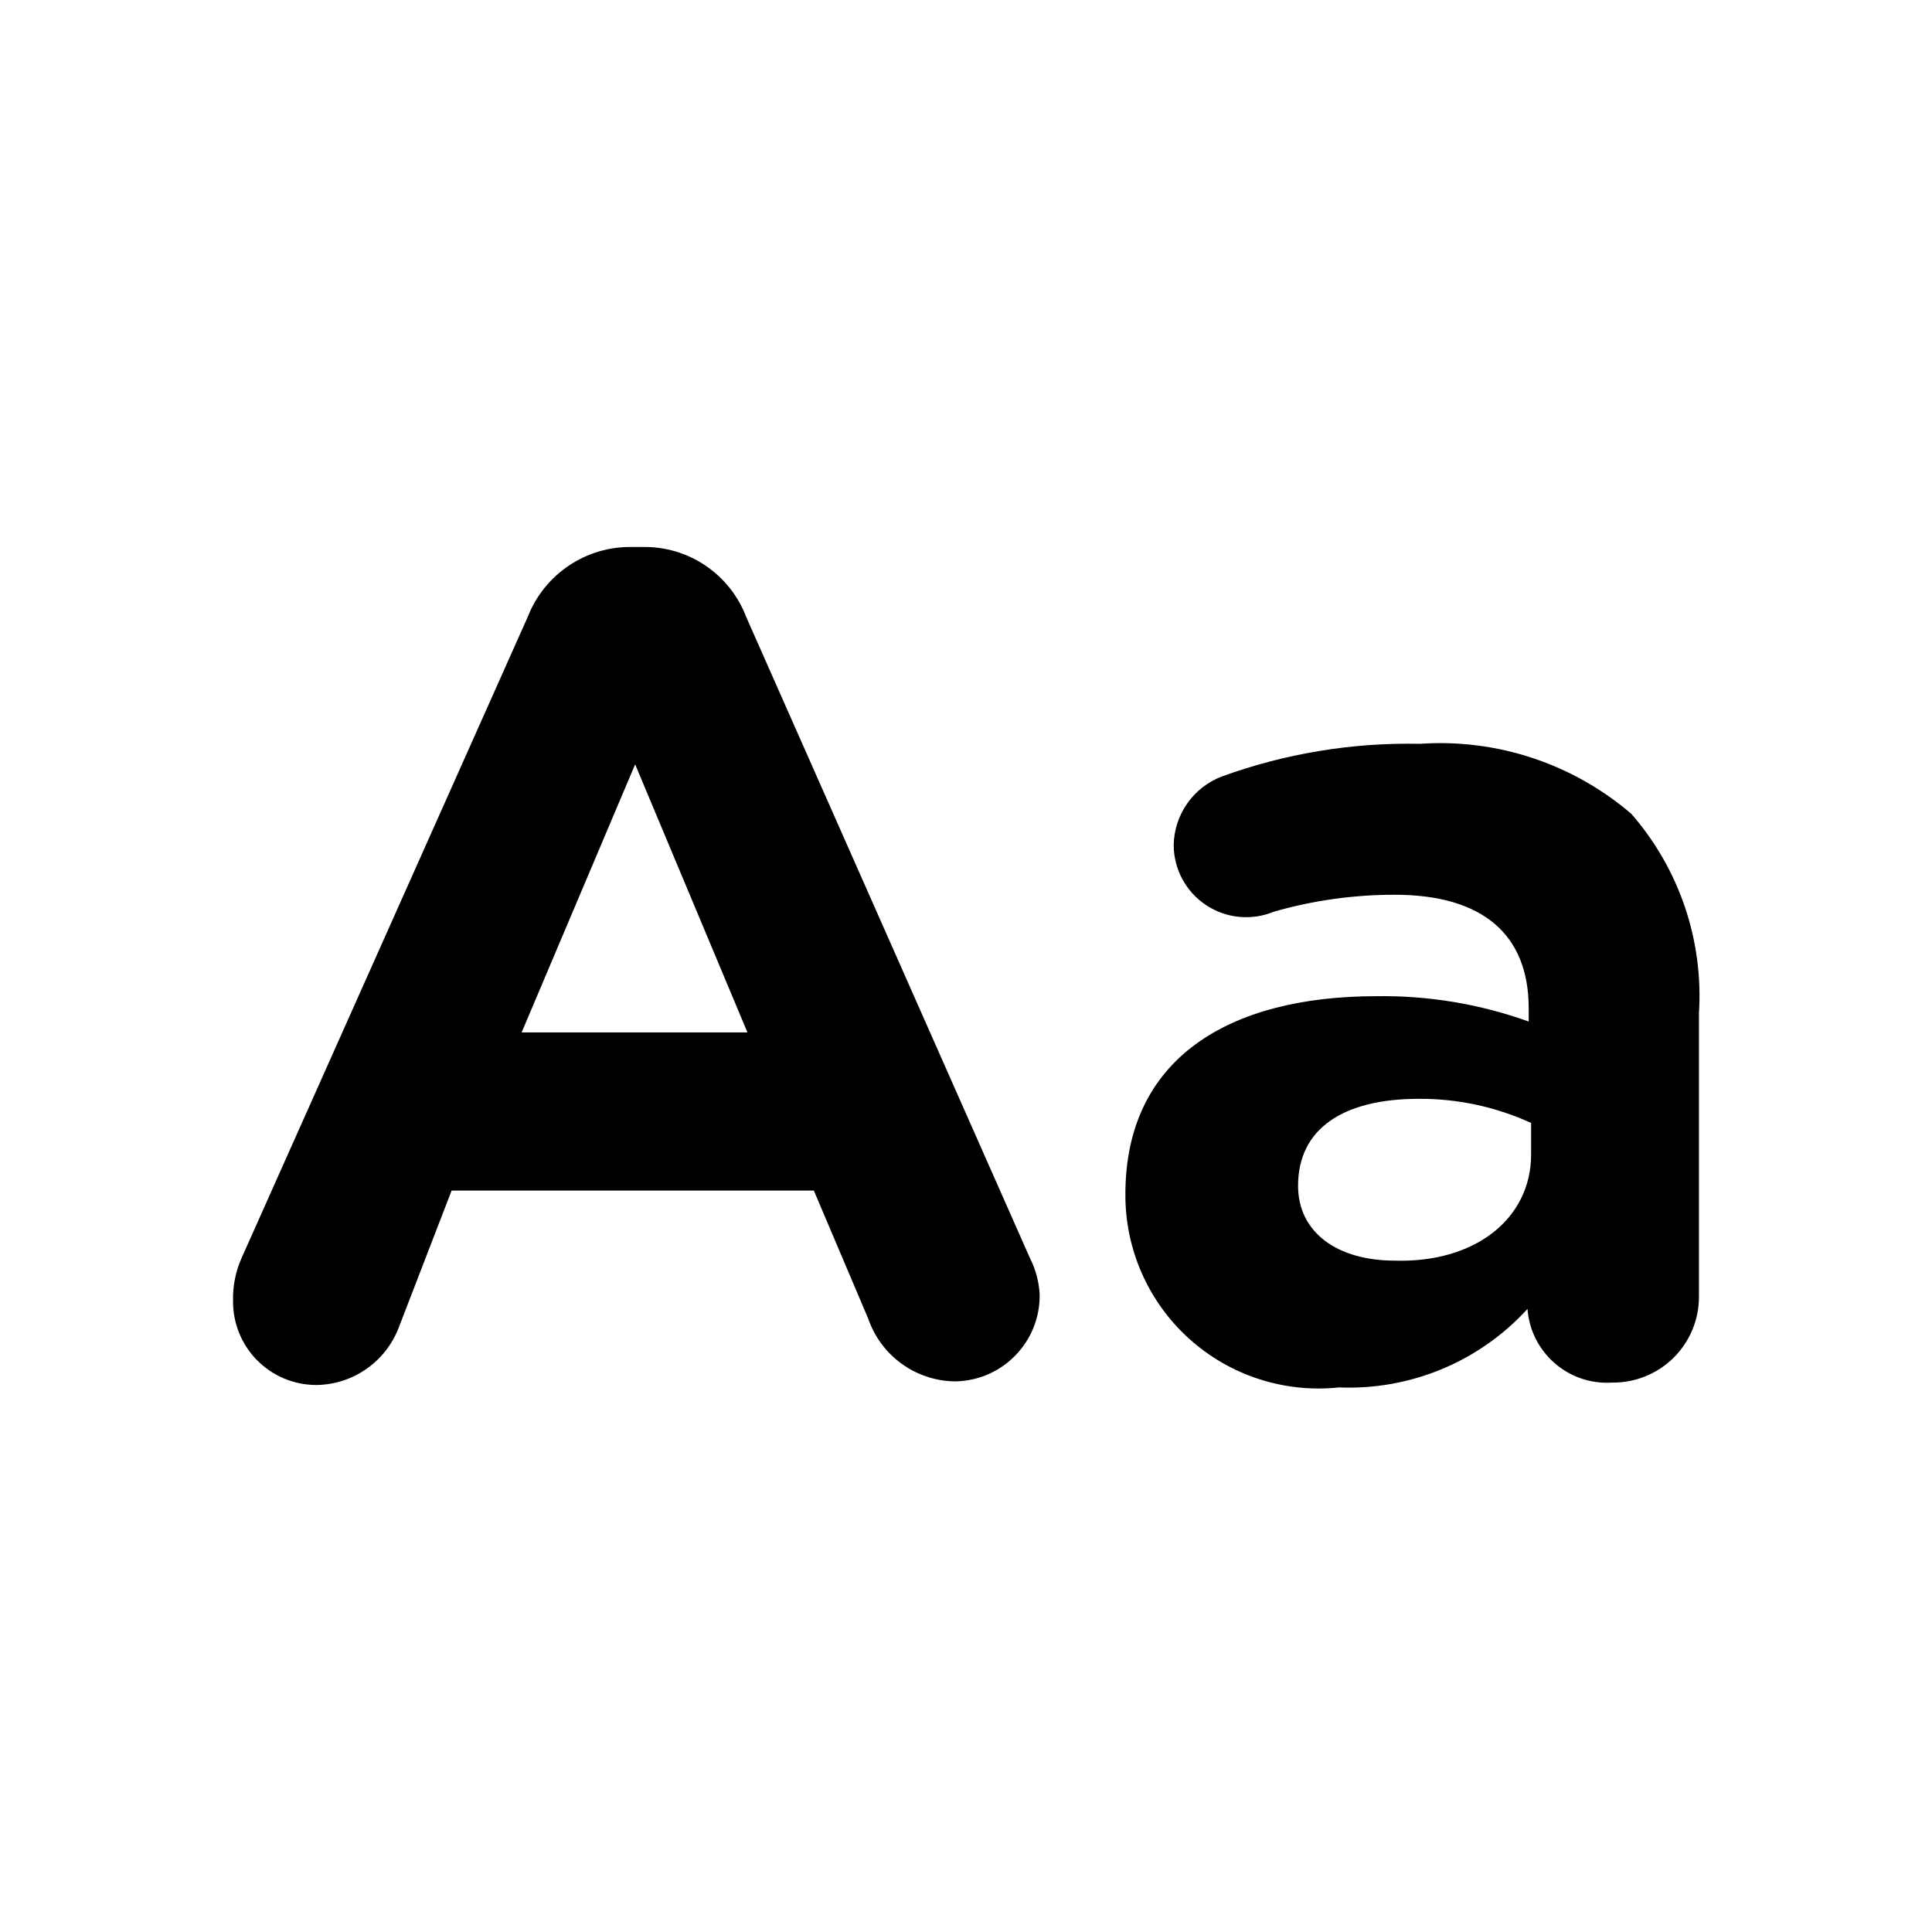
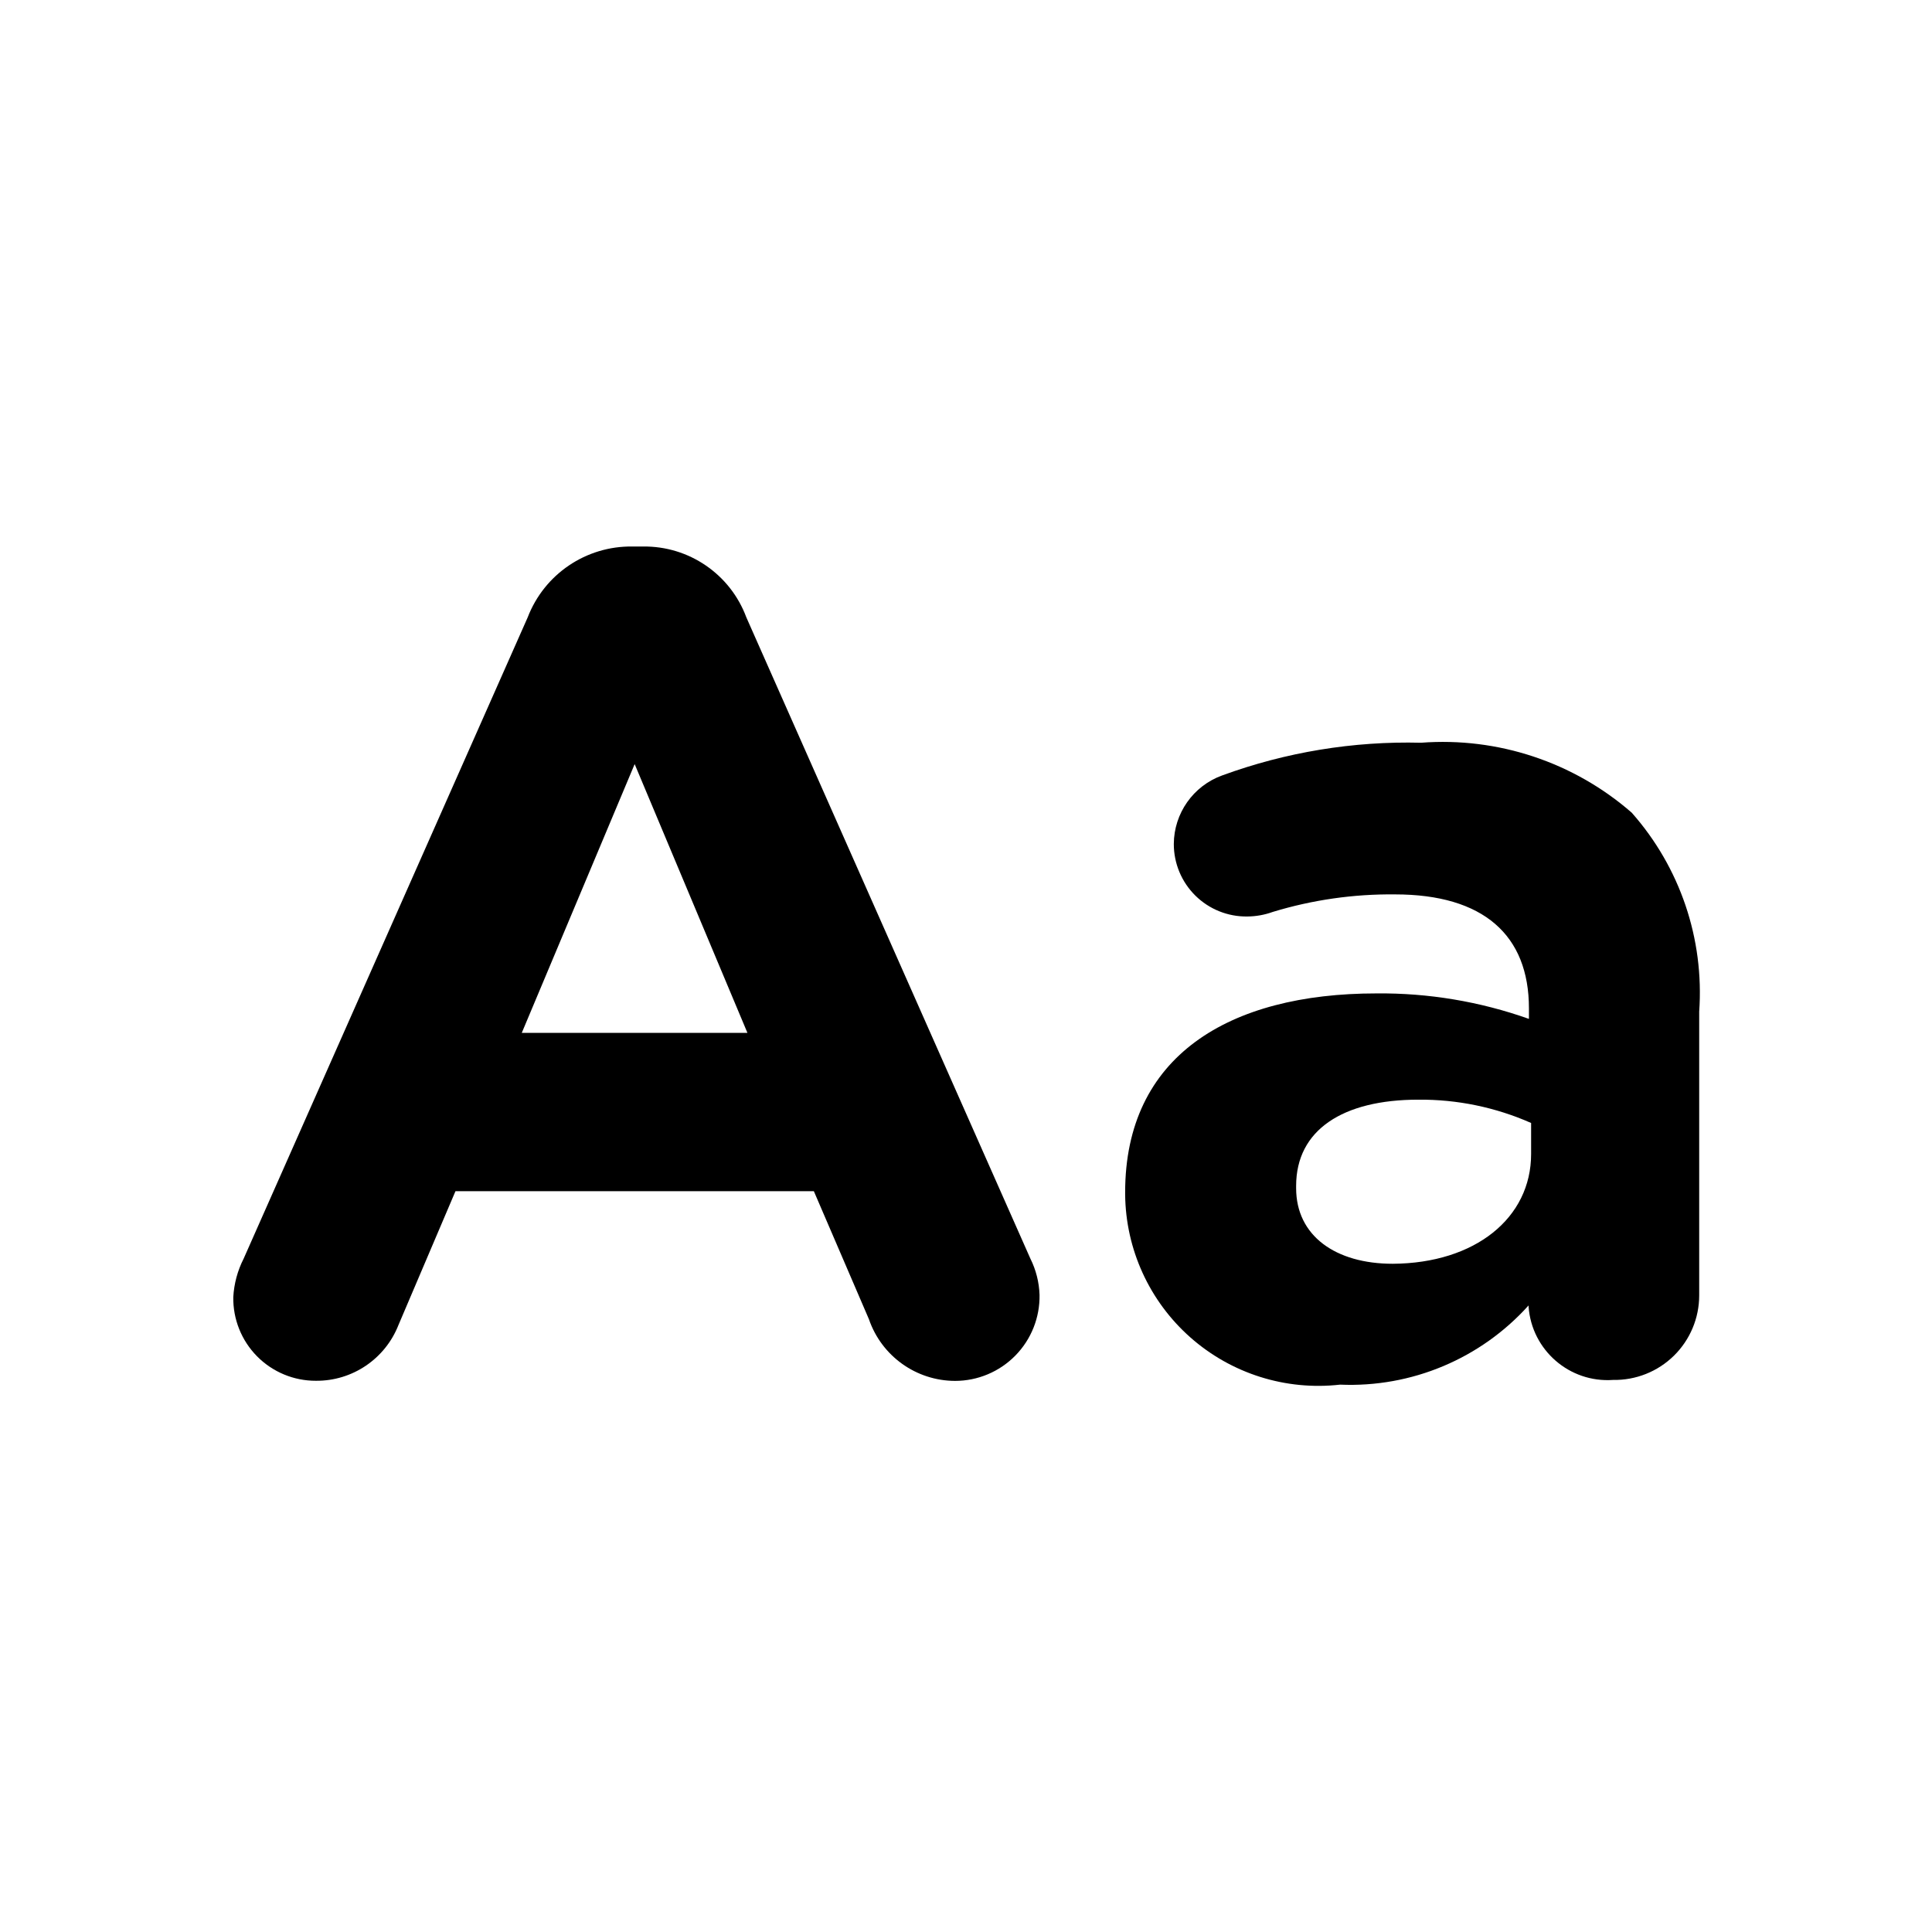
<svg xmlns="http://www.w3.org/2000/svg" viewBox="0 0 16 16">
  <g id="Layer_1" data-name="Layer 1">
-     <path d="M2,10.42,4.37,5.11a.91.91,0,0,1,.87-.58h.08a.9.9,0,0,1,.86.58l2.35,5.31a.75.75,0,0,1,.08.3.71.71,0,0,1-.7.72.77.77,0,0,1-.72-.52L6.74,9.86h-3L3.3,11a.74.74,0,0,1-.68.47.69.69,0,0,1-.69-.7A.82.82,0,0,1,2,10.42ZM6.19,8.55,5.26,6.33,4.32,8.55Z" />
-     <path d="M9.32,9.89v0c0-1.12.85-1.64,2.08-1.64a3.57,3.57,0,0,1,1.26.21V8.35c0-.61-.38-.94-1.11-.94a3.62,3.62,0,0,0-1,.14A.6.6,0,0,1,9.72,7a.62.62,0,0,1,.4-.57,4.53,4.53,0,0,1,1.64-.27,2.43,2.43,0,0,1,1.75.58,2.29,2.29,0,0,1,.56,1.65v2.35a.71.71,0,0,1-.72.71.66.66,0,0,1-.7-.61h0a2,2,0,0,1-1.56.65A1.6,1.6,0,0,1,9.32,9.89Zm3.36-.33V9.3a2.2,2.2,0,0,0-.93-.2c-.63,0-1,.25-1,.72v0c0,.39.33.62.8.62C12.22,10.46,12.68,10.09,12.68,9.56Z" />
+     <path d="M2.018,10.423,4.37,5.113a.915.915,0,0,1,.867-.587h.087a.9.9,0,0,1,.857.587l2.352,5.31a.726.726,0,0,1,.076.3.7.7,0,0,1-.7.713.756.756,0,0,1-.713-.511L6.74,9.865H3.772L3.3,10.973a.728.728,0,0,1-.684.462.682.682,0,0,1-.684-.693A.8.8,0,0,1,2.018,10.423ZM6.19,8.554,5.256,6.328,4.321,8.554Z" />
+     <path d="M9.318,9.893V9.874c0-1.127.857-1.647,2.081-1.647a3.668,3.668,0,0,1,1.263.211V8.351c0-.607-.377-.944-1.109-.944a3.352,3.352,0,0,0-1.012.145.635.635,0,0,1-.212.038.6.6,0,0,1-.608-.6.607.607,0,0,1,.4-.568,4.462,4.462,0,0,1,1.648-.271,2.38,2.38,0,0,1,1.744.579,2.247,2.247,0,0,1,.559,1.648v2.35a.7.7,0,0,1-.713.7.656.656,0,0,1-.7-.607v-.01a1.984,1.984,0,0,1-1.561.656A1.6,1.6,0,0,1,9.318,9.893Zm3.362-.336V9.3a2.262,2.262,0,0,0-.934-.193c-.626,0-1.012.251-1.012.714v.019c0,.395.327.626.8.626C12.218,10.462,12.68,10.086,12.68,9.557Z" />
  </g>
</svg>
